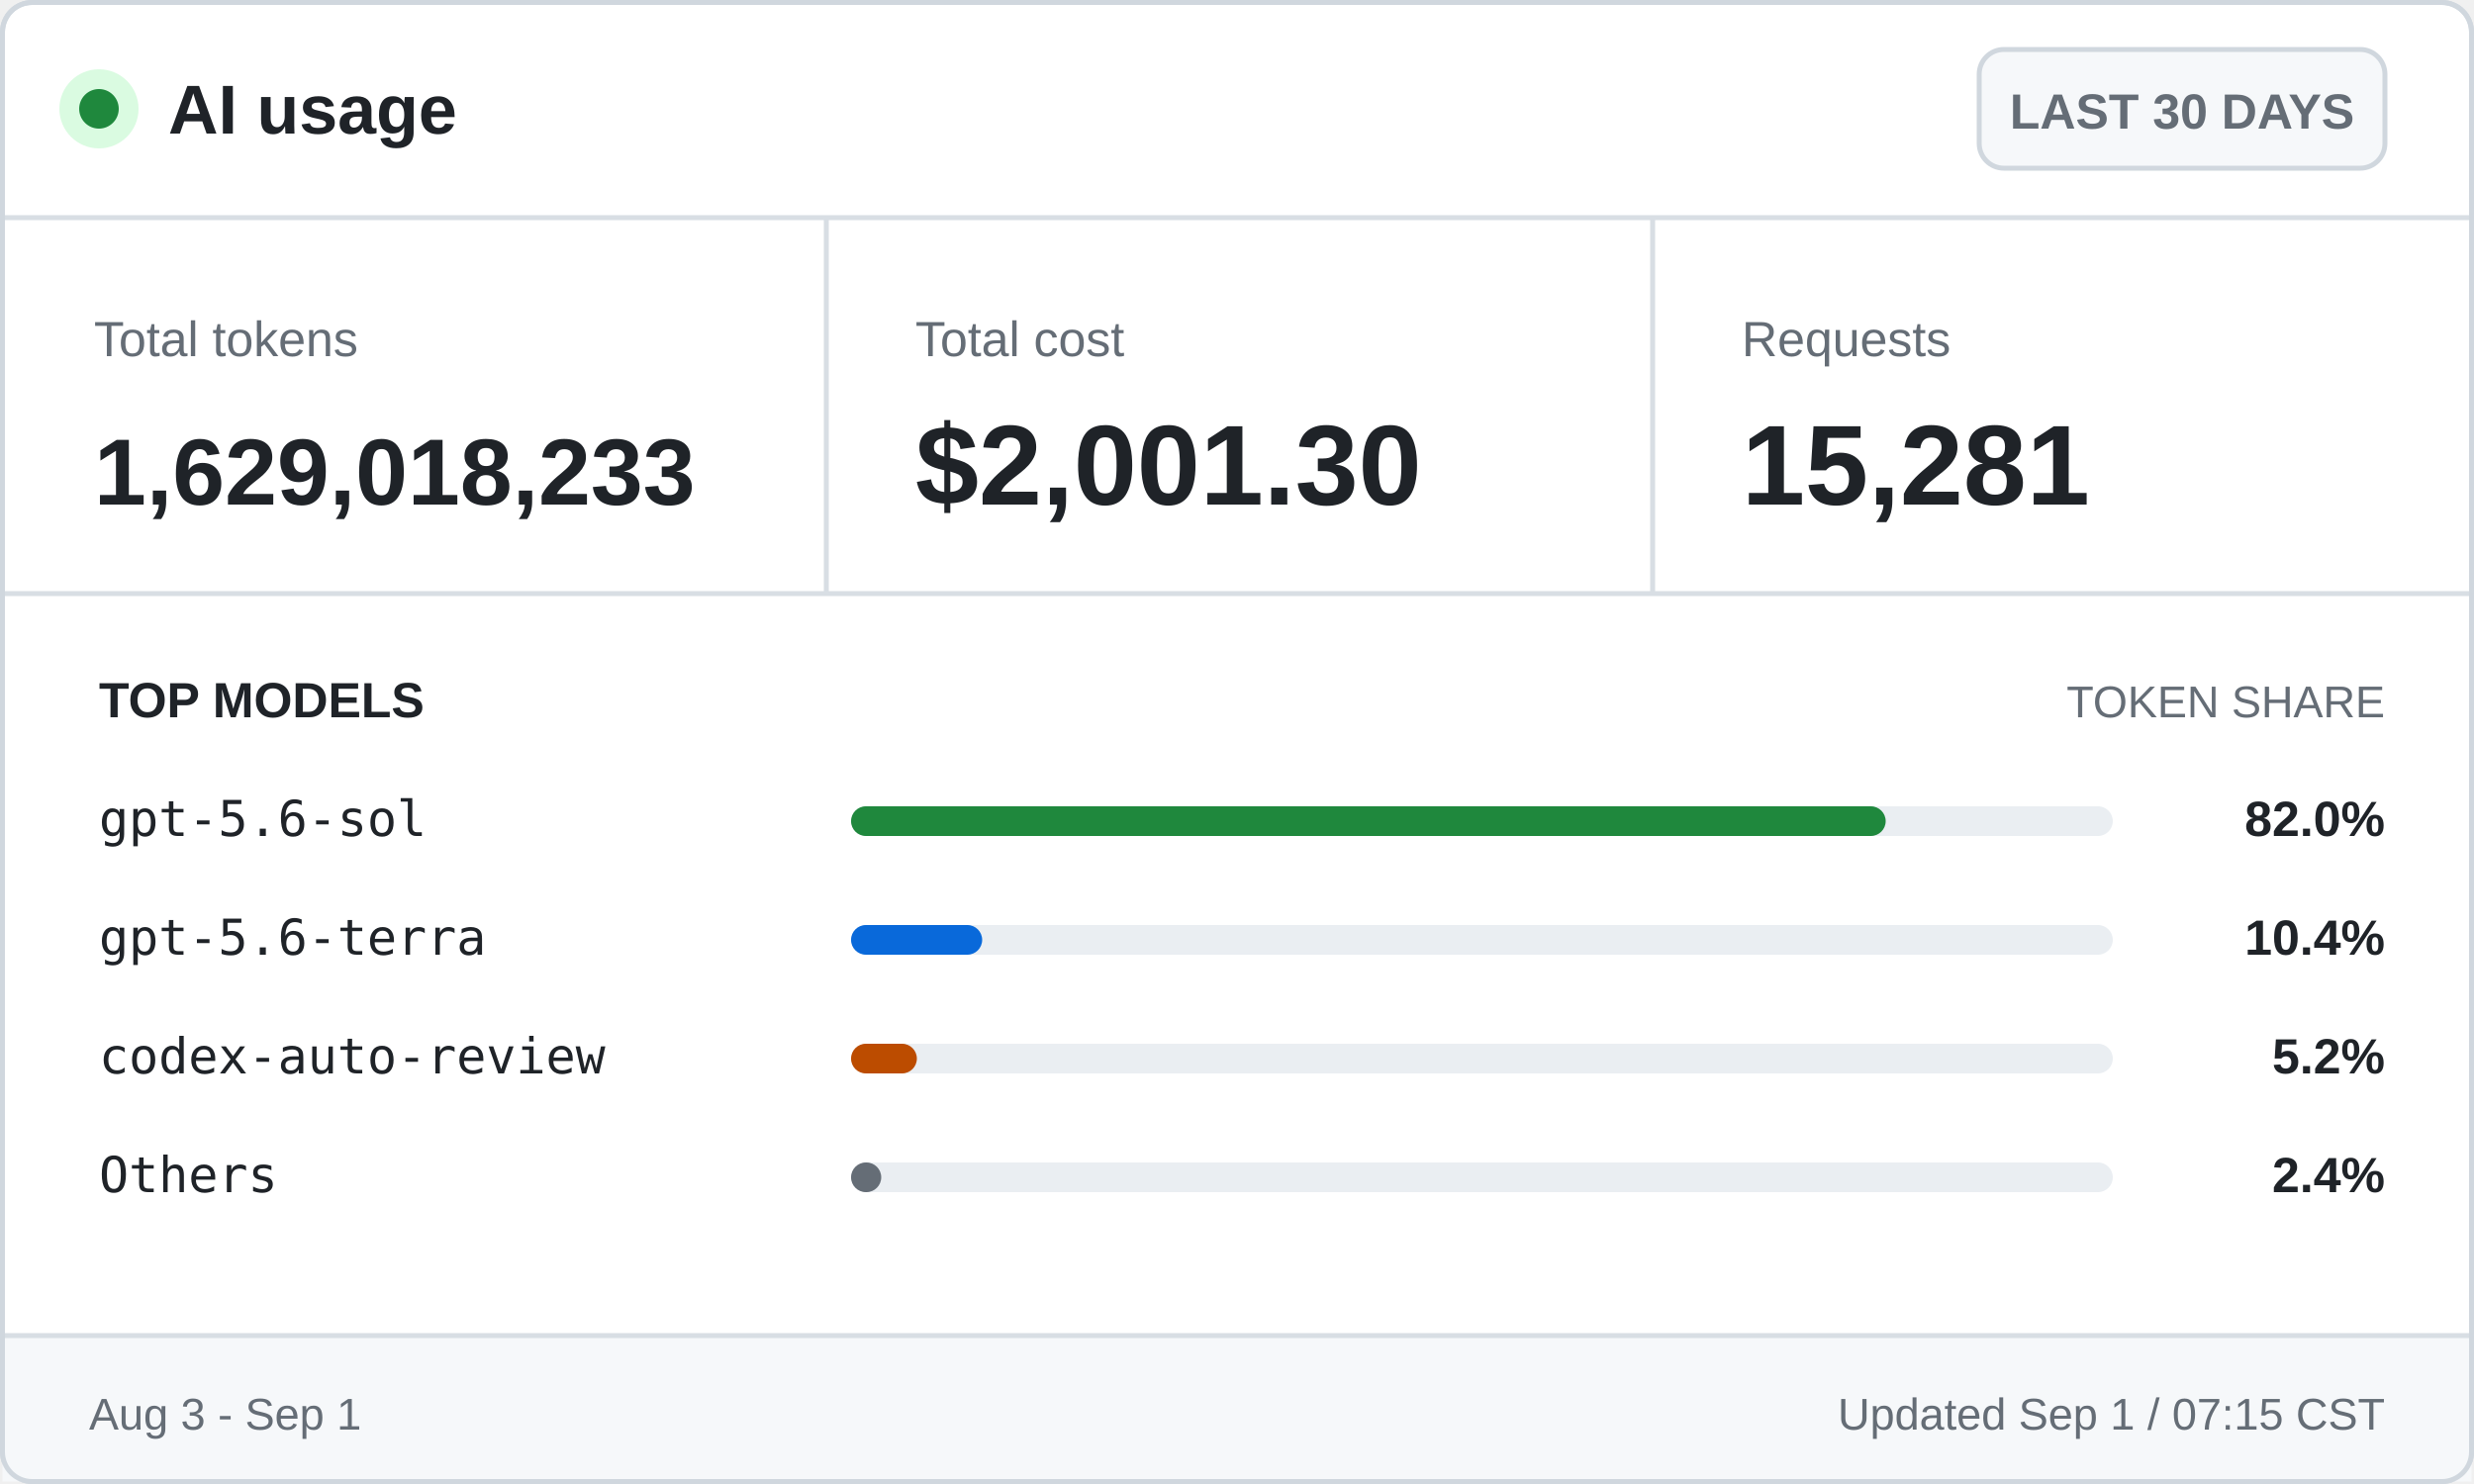
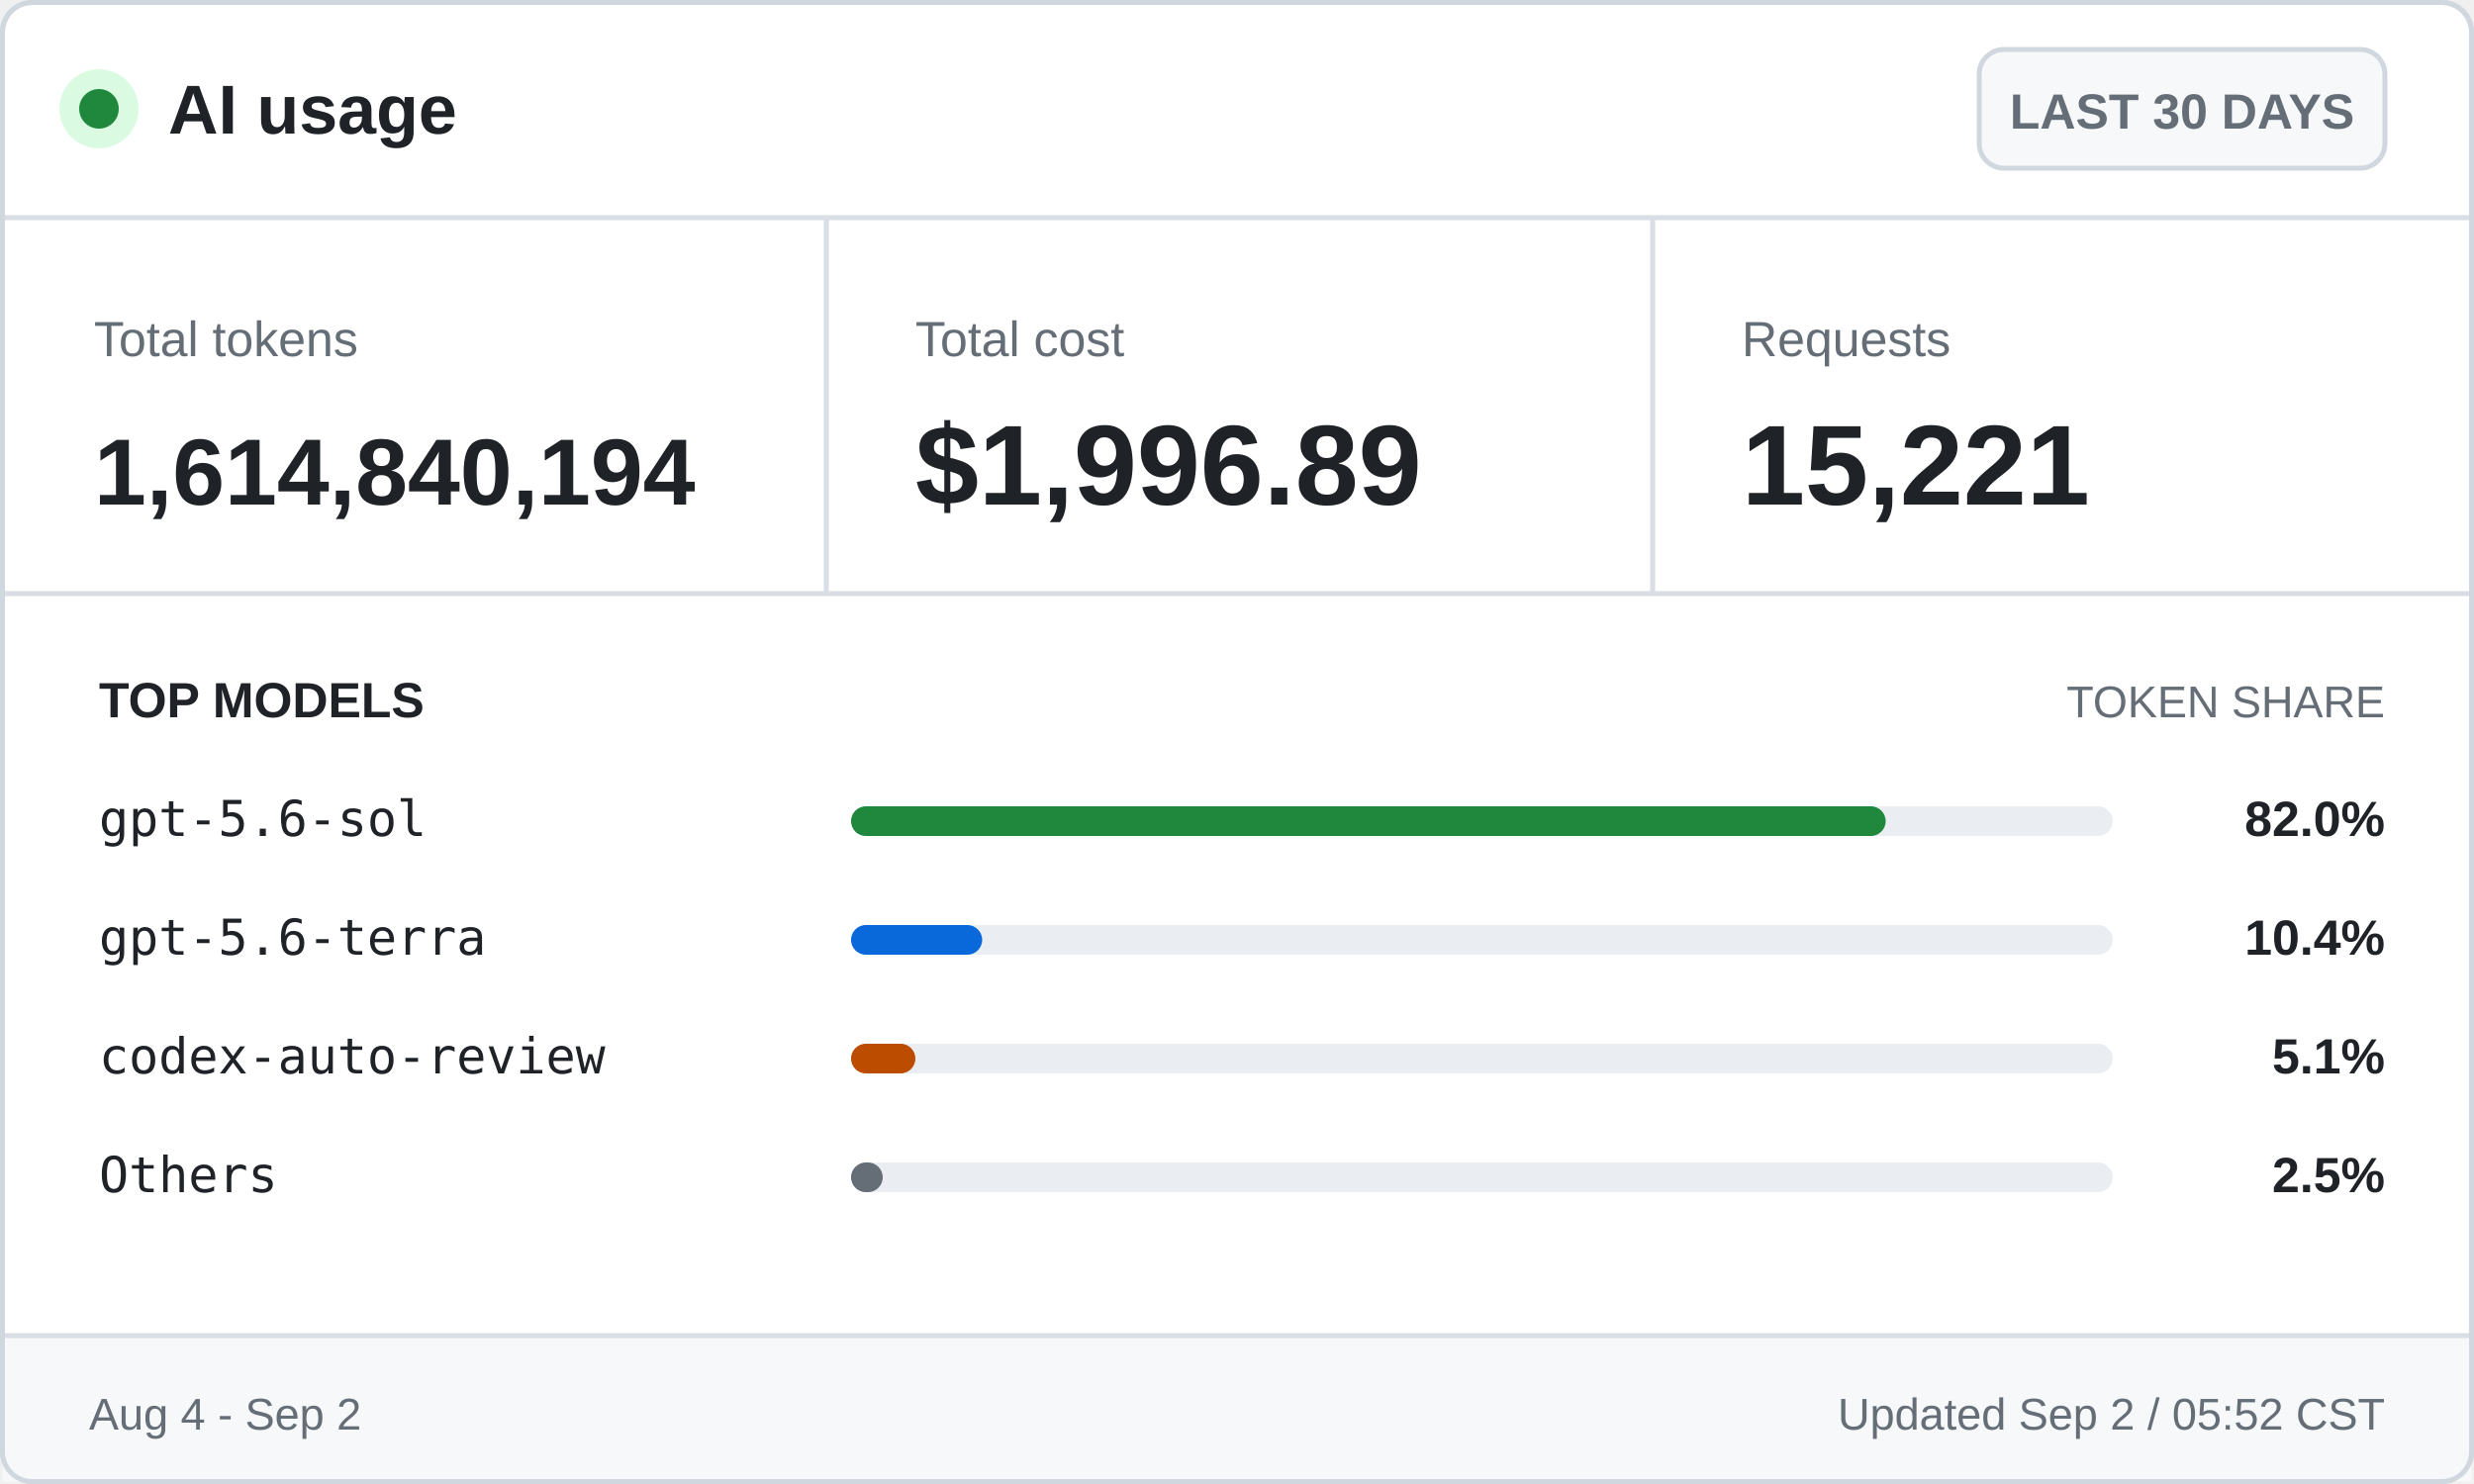
<svg xmlns="http://www.w3.org/2000/svg" width="500" height="300" viewBox="0 0 500 300" role="img" aria-labelledby="title desc">
  <style>
    .ui { font-family: -apple-system, BlinkMacSystemFont, "Segoe UI", Arial, sans-serif; }
    .mono { font-family: "Cascadia Mono", Consolas, monospace; }
    .brand { font-size: 14px; font-weight: 700; }
    .badge { font-size: 10px; font-weight: 600; }
    .label { font-size: 10px; }
    .value { font-size: 23px; font-weight: 700; }
    .token-value { font-size: 19px; font-weight: 700; }
    .section { font-size: 10px; font-weight: 700; text-transform: uppercase; }
    .section-muted { font-size: 9px; text-transform: uppercase; }
    .model { font-size: 10px; }
    .percentage { font-size: 10px; font-weight: 700; }
    .footer { font-size: 9px; }
  </style>
  <rect x="0.5" y="0.5" width="499" height="299" rx="6" fill="#ffffff" stroke="#d0d7de" />
  <circle cx="20" cy="22" r="8" fill="#dafbe1" />
  <circle cx="20" cy="22" r="4" fill="#1f883d" />
  <text class="ui brand" x="34" y="27" fill="#1f2328">AI usage</text>
  <rect x="400" y="10" width="82" height="24" rx="5" fill="#f6f8fa" stroke="#d0d7de" />
  <text class="ui badge" x="441" y="26" fill="#656d76" text-anchor="middle">LAST 30 DAYS</text>
  <line x1="0" y1="44" x2="500" y2="44" stroke="#d8dee4" />
  <text class="ui label" x="19" y="72" fill="#656d76">Total tokens</text>
-   <text class="ui token-value" x="19" y="102" fill="#1f2328">1,629,018,233</text>
+   <text class="ui token-value" x="19" y="102" fill="#1f2328">1,614,840,194</text>
  <line x1="167" y1="44" x2="167" y2="120" stroke="#d8dee4" />
  <text class="ui label" x="185" y="72" fill="#656d76">Total cost</text>
-   <text class="ui value" x="185" y="102" fill="#1f2328">$2,001.30</text>
+   <text class="ui value" x="185" y="102" fill="#1f2328">$1,996.89</text>
  <line x1="334" y1="44" x2="334" y2="120" stroke="#d8dee4" />
  <text class="ui label" x="352" y="72" fill="#656d76">Requests</text>
-   <text class="ui value" x="352" y="102" fill="#1f2328">15,281</text>
+   <text class="ui value" x="352" y="102" fill="#1f2328">15,221</text>
  <line x1="0" y1="120" x2="500" y2="120" stroke="#d8dee4" />
  <text class="ui section" x="20" y="145" fill="#1f2328">TOP MODELS</text>
  <text class="ui section-muted" x="482" y="145" fill="#656d76" text-anchor="end">TOKEN SHARE</text>
  <text class="mono model" x="20" y="169" fill="#1f2328">gpt-5.6-sol</text>
  <rect x="172" y="163" width="255" height="6" rx="3" fill="#eaeef2" />
  <rect x="172" y="163" width="209.1" height="6" rx="3" fill="#1f883d" />
  <text class="ui percentage" x="482" y="169" fill="#1f2328" text-anchor="end">82.0%</text>
  <text class="mono model" x="20" y="193" fill="#1f2328">gpt-5.6-terra</text>
  <rect x="172" y="187" width="255" height="6" rx="3" fill="#eaeef2" />
  <rect x="172" y="187" width="26.5" height="6" rx="3" fill="#0969da" />
  <text class="ui percentage" x="482" y="193" fill="#1f2328" text-anchor="end">10.4%</text>
  <text class="mono model" x="20" y="217" fill="#1f2328">codex-auto-review</text>
  <rect x="172" y="211" width="255" height="6" rx="3" fill="#eaeef2" />
-   <rect x="172" y="211" width="13.3" height="6" rx="3" fill="#bc4c00" />
-   <text class="ui percentage" x="482" y="217" fill="#1f2328" text-anchor="end">5.2%</text>
+   <rect x="172" y="211" width="13.0" height="6" rx="3" fill="#bc4c00" />
+   <text class="ui percentage" x="482" y="217" fill="#1f2328" text-anchor="end">5.1%</text>
  <text class="mono model" x="20" y="241" fill="#1f2328">Others</text>
  <rect x="172" y="235" width="255" height="6" rx="3" fill="#eaeef2" />
-   <rect x="172" y="235" width="6.1" height="6" rx="3" fill="#656d76" />
-   <text class="ui percentage" x="482" y="241" fill="#1f2328" text-anchor="end">2.4%</text>
+   <rect x="172" y="235" width="6.4" height="6" rx="3" fill="#656d76" />
+   <text class="ui percentage" x="482" y="241" fill="#1f2328" text-anchor="end">2.5%</text>
  <rect x="0.5" y="270" width="499" height="29.5" fill="#f6f8fa" />
  <line x1="0" y1="270" x2="500" y2="270" stroke="#d8dee4" />
-   <text class="ui footer" x="18" y="289" fill="#656d76">Aug 3 - Sep 1</text>
-   <text class="ui footer" x="482" y="289" fill="#656d76" text-anchor="end">Updated Sep 1 / 07:15 CST</text>
+   <text class="ui footer" x="18" y="289" fill="#656d76">Aug 4 - Sep 2</text>
+   <text class="ui footer" x="482" y="289" fill="#656d76" text-anchor="end">Updated Sep 2 / 05:52 CST</text>
  <rect x="0.5" y="0.5" width="499" height="299" rx="6" fill="none" stroke="#d0d7de" />
</svg>
